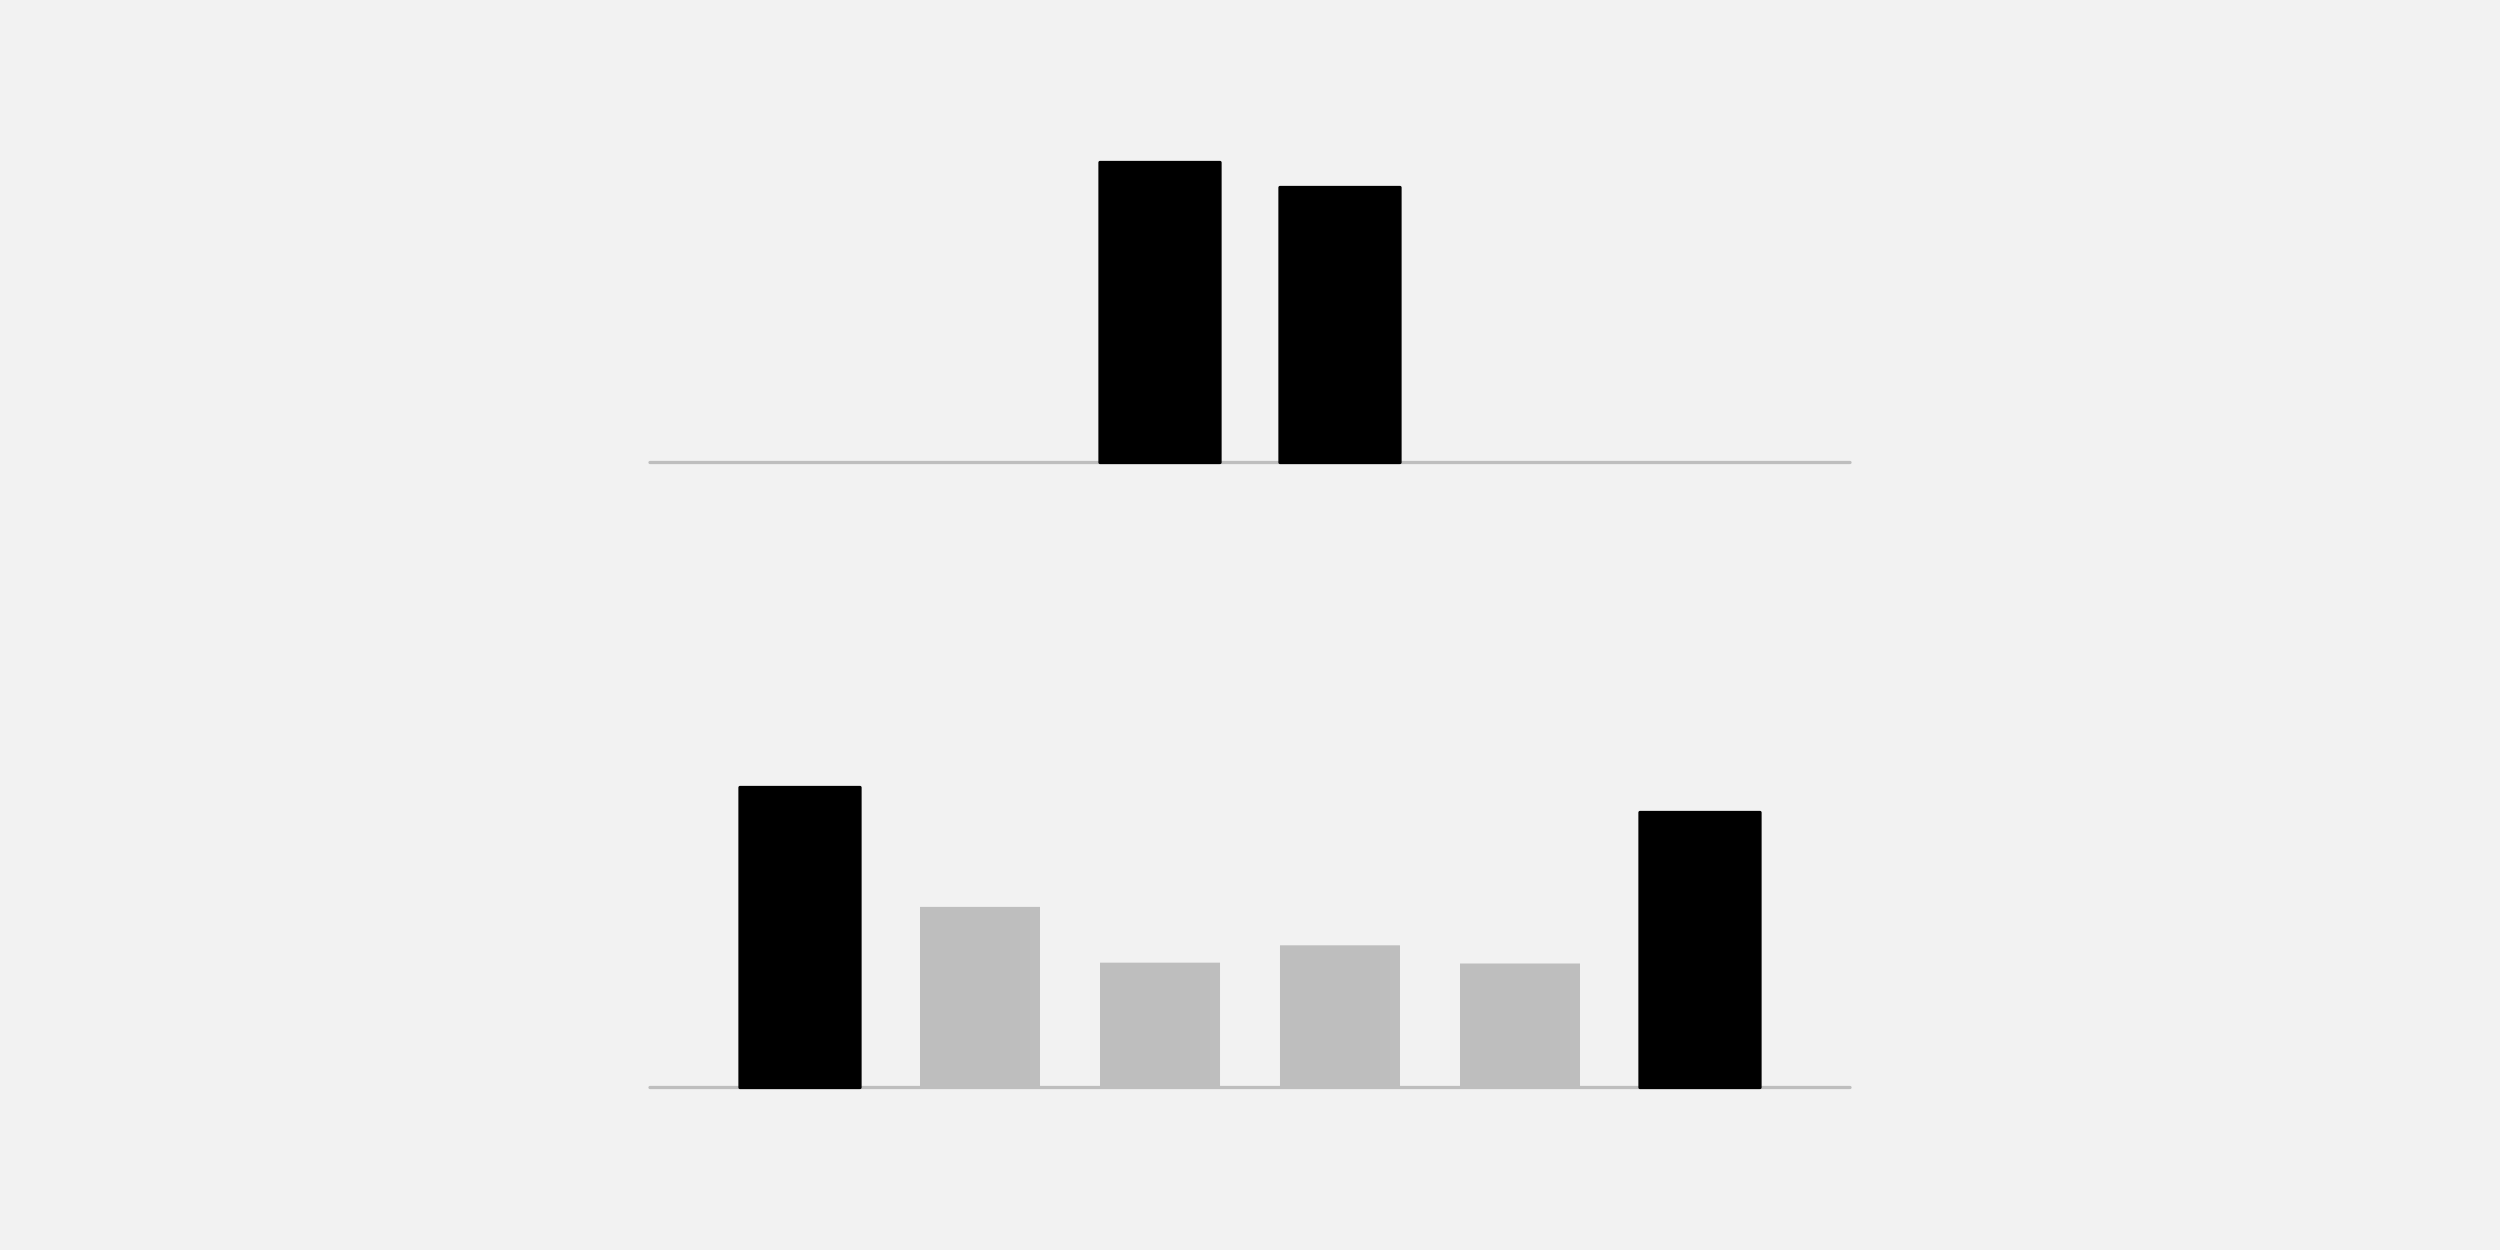
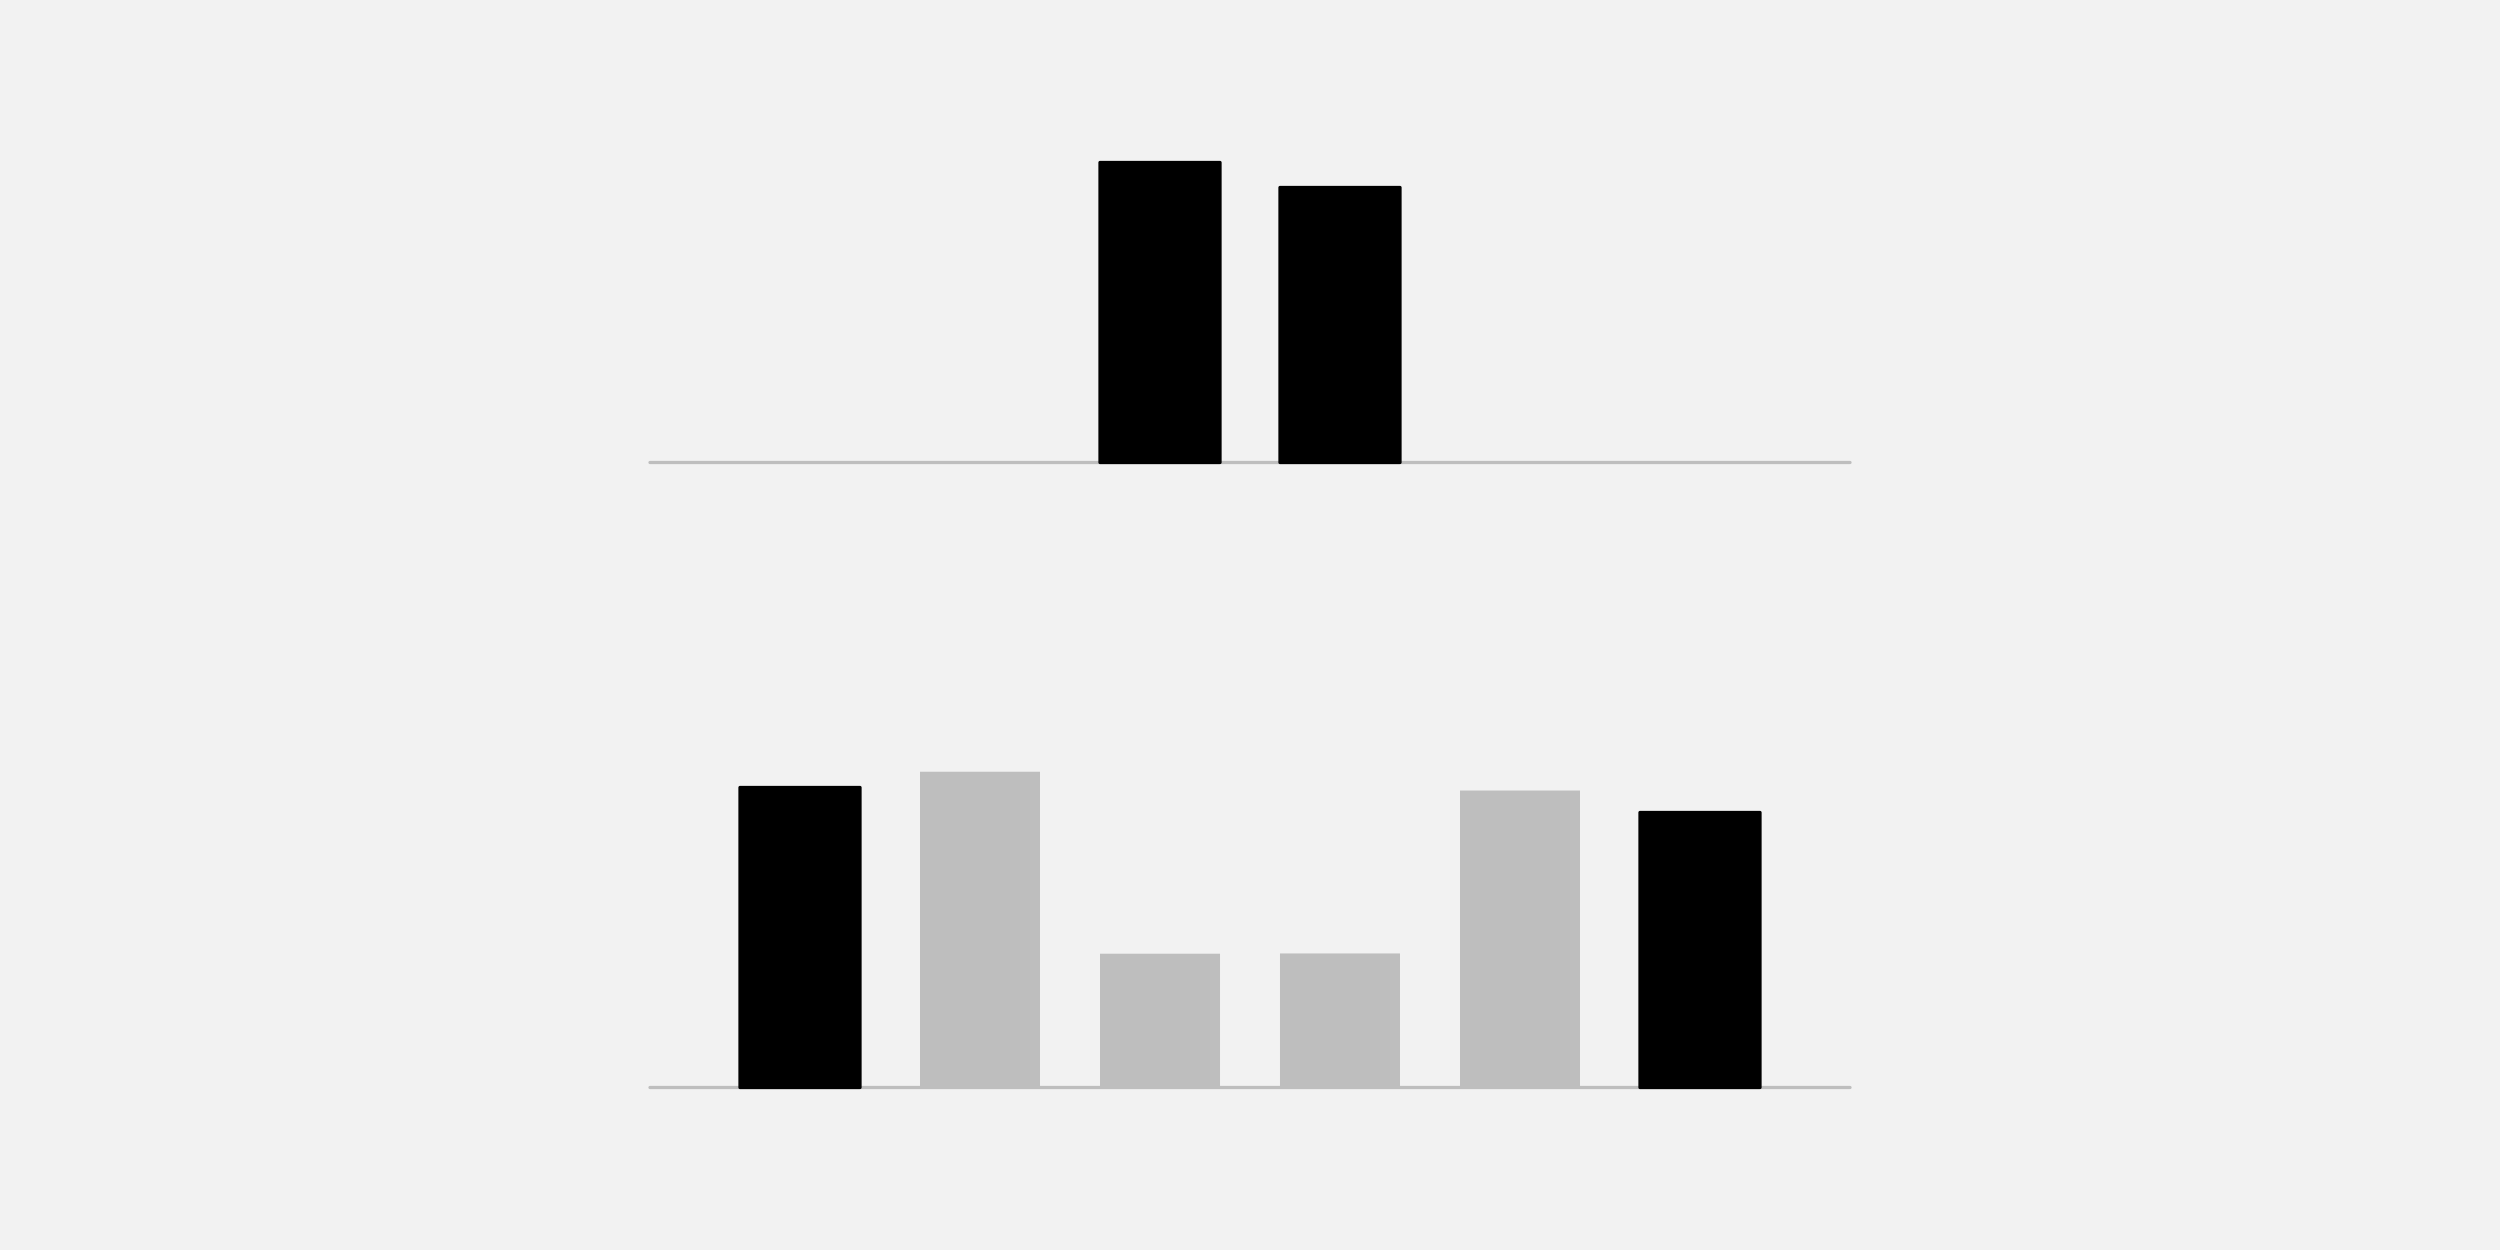
<svg xmlns="http://www.w3.org/2000/svg" width="576pt" height="288pt" viewBox="0 0 576 288" version="1.1">
  <g id="surface25">
    <rect x="0" y="0" width="576" height="288" style="fill:rgb(94.902%,94.902%,94.902%);fill-opacity:1;stroke:none;" />
    <path style="fill:none;stroke-width:0.75;stroke-linecap:round;stroke-linejoin:round;stroke:rgb(74.51%,74.51%,74.51%);stroke-opacity:1;stroke-miterlimit:10;" d="M 149.762 106.559 L 426.238 106.559 " />
    <path style="fill-rule:nonzero;fill:rgb(0%,0%,0%);fill-opacity:1;stroke-width:0.75;stroke-linecap:round;stroke-linejoin:round;stroke:rgb(0%,0%,0%);stroke-opacity:1;stroke-miterlimit:10;" d="M 253.441 106.559 L 281.09 106.559 L 281.09 37.438 L 253.441 37.438 Z M 253.441 106.559 " />
    <path style="fill-rule:nonzero;fill:rgb(0%,0%,0%);fill-opacity:1;stroke-width:0.75;stroke-linecap:round;stroke-linejoin:round;stroke:rgb(0%,0%,0%);stroke-opacity:1;stroke-miterlimit:10;" d="M 294.91 106.559 L 322.559 106.559 L 322.559 43.199 L 294.91 43.199 Z M 294.91 106.559 " />
    <path style="fill:none;stroke-width:0.75;stroke-linecap:round;stroke-linejoin:round;stroke:rgb(74.51%,74.51%,74.51%);stroke-opacity:1;stroke-miterlimit:10;" d="M 149.762 250.559 L 426.238 250.559 " />
    <path style="fill-rule:nonzero;fill:rgb(0%,0%,0%);fill-opacity:1;stroke-width:0.75;stroke-linecap:round;stroke-linejoin:round;stroke:rgb(0%,0%,0%);stroke-opacity:1;stroke-miterlimit:10;" d="M 170.496 250.559 L 198.145 250.559 L 198.145 181.438 L 170.496 181.438 Z M 170.496 250.559 " />
-     <path style=" stroke:none;fill-rule:nonzero;fill:rgb(74.51%,74.51%,74.51%);fill-opacity:1;" d="M 211.969 250.559 L 239.617 250.559 L 239.617 208.949 L 211.969 208.949 Z M 211.969 250.559 " />
-     <path style=" stroke:none;fill-rule:nonzero;fill:rgb(74.51%,74.51%,74.51%);fill-opacity:1;" d="M 253.441 250.559 L 281.09 250.559 L 281.09 221.793 L 253.441 221.793 Z M 253.441 250.559 " />
-     <path style=" stroke:none;fill-rule:nonzero;fill:rgb(74.51%,74.51%,74.51%);fill-opacity:1;" d="M 294.91 250.559 L 322.559 250.559 L 322.559 217.801 L 294.91 217.801 Z M 294.91 250.559 " />
-     <path style=" stroke:none;fill-rule:nonzero;fill:rgb(74.51%,74.51%,74.51%);fill-opacity:1;" d="M 336.383 250.559 L 364.031 250.559 L 364.031 221.988 L 336.383 221.988 Z M 336.383 250.559 " />
+     <path style=" stroke:none;fill-rule:nonzero;fill:rgb(74.51%,74.51%,74.51%);fill-opacity:1;" d="M 211.969 250.559 L 239.617 250.559 L 239.617 177.805 L 211.969 177.805 Z M 211.969 250.559 " />
+     <path style=" stroke:none;fill-rule:nonzero;fill:rgb(74.51%,74.51%,74.51%);fill-opacity:1;" d="M 253.441 250.559 L 281.09 250.559 L 281.09 219.734 L 253.441 219.734 Z M 253.441 250.559 " />
+     <path style=" stroke:none;fill-rule:nonzero;fill:rgb(74.51%,74.51%,74.51%);fill-opacity:1;" d="M 294.91 250.559 L 322.559 250.559 L 322.559 219.676 L 294.91 219.676 Z M 294.91 250.559 " />
+     <path style=" stroke:none;fill-rule:nonzero;fill:rgb(74.51%,74.51%,74.51%);fill-opacity:1;" d="M 336.383 250.559 L 364.031 250.559 L 364.031 182.137 L 336.383 182.137 Z M 336.383 250.559 " />
    <path style="fill-rule:nonzero;fill:rgb(0%,0%,0%);fill-opacity:1;stroke-width:0.75;stroke-linecap:round;stroke-linejoin:round;stroke:rgb(0%,0%,0%);stroke-opacity:1;stroke-miterlimit:10;" d="M 377.855 250.559 L 405.504 250.559 L 405.504 187.199 L 377.855 187.199 Z M 377.855 250.559 " />
  </g>
</svg>
